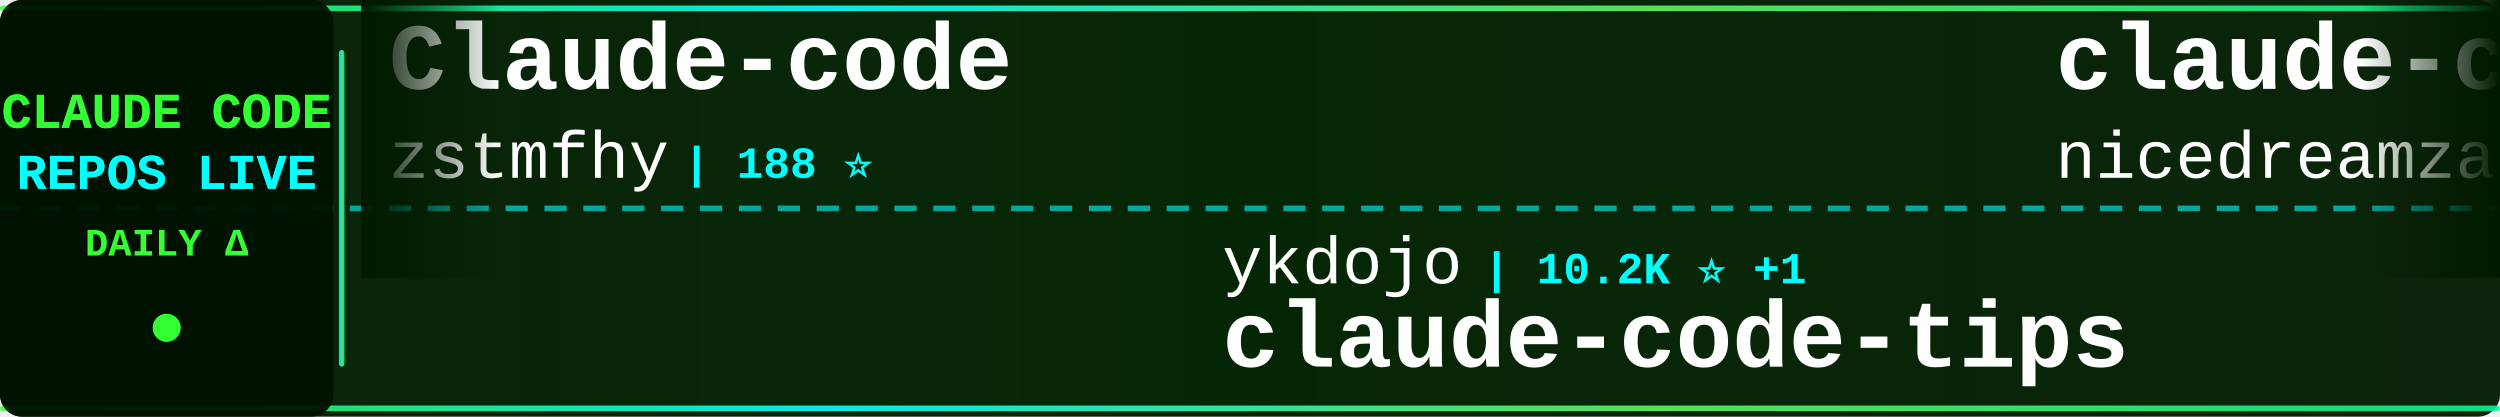
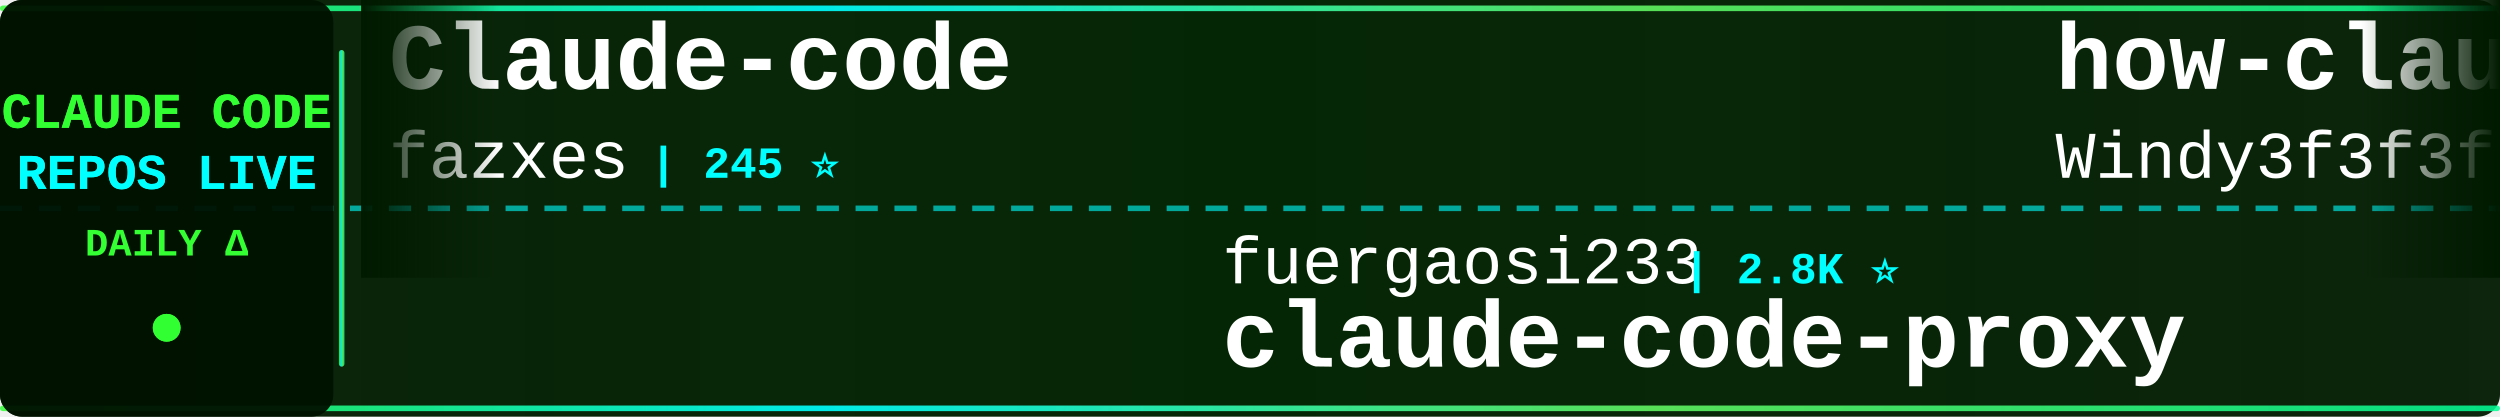
<svg xmlns="http://www.w3.org/2000/svg" width="900" height="150">
  <defs>
    <linearGradient id="tickerBg" x1="0%" y1="0%" x2="100%" y2="0%">
      <stop offset="0%" style="stop-color:#001a00;stop-opacity:0.95" />
      <stop offset="50%" style="stop-color:#002200;stop-opacity:0.98" />
      <stop offset="100%" style="stop-color:#001a00;stop-opacity:0.95" />
    </linearGradient>
    <linearGradient id="borderGrad" x1="0%" y1="0%" x2="100%" y2="0%">
      <stop offset="0%" style="stop-color:#33ff33;stop-opacity:0.85">
        <animate attributeName="stop-opacity" values="0.85;1;0.85" dur="2s" repeatCount="indefinite" />
      </stop>
      <stop offset="33%" style="stop-color:#00ffff;stop-opacity:0.9">
        <animate attributeName="stop-opacity" values="0.9;1;0.9" dur="2.2s" repeatCount="indefinite" />
      </stop>
      <stop offset="66%" style="stop-color:#66ff66;stop-opacity:0.85">
        <animate attributeName="stop-opacity" values="0.85;1;0.85" dur="1.8s" repeatCount="indefinite" />
      </stop>
      <stop offset="100%" style="stop-color:#00ff99;stop-opacity:0.85">
        <animate attributeName="stop-opacity" values="0.85;1;0.85" dur="2s" repeatCount="indefinite" />
      </stop>
    </linearGradient>
    <filter id="textGlow">
      <feGaussianBlur stdDeviation="0.1" result="coloredBlur" />
      <feMerge>
        <feMergeNode in="coloredBlur" />
        <feMergeNode in="SourceGraphic" />
      </feMerge>
    </filter>
    <filter id="metricGlow">
      <feGaussianBlur stdDeviation="0.2" result="coloredBlur" />
      <feMerge>
        <feMergeNode in="coloredBlur" />
        <feMergeNode in="SourceGraphic" />
      </feMerge>
    </filter>
    <linearGradient id="leftFade" x1="0%" y1="0%" x2="100%" y2="0%">
      <stop offset="0%" style="stop-color:#001a00;stop-opacity:1" />
      <stop offset="100%" style="stop-color:#001a00;stop-opacity:0" />
    </linearGradient>
    <linearGradient id="rightFade" x1="0%" y1="0%" x2="100%" y2="0%">
      <stop offset="0%" style="stop-color:#001a00;stop-opacity:0" />
      <stop offset="100%" style="stop-color:#001a00;stop-opacity:1" />
    </linearGradient>
  </defs>
  <rect width="900" height="150" fill="url(#tickerBg)" rx="8" />
  <rect x="0" y="2" width="900" height="2" fill="url(#borderGrad)" rx="1" />
  <rect x="0" y="146" width="900" height="2" fill="url(#borderGrad)" rx="1" />
  <line x1="0" y1="75" x2="900" y2="75" stroke="#00ffff" stroke-width="2" stroke-dasharray="8 6" opacity="0.6" />
  <rect x="0" y="0" width="120" height="150" fill="#001100" opacity="0.95" rx="8" />
  <text x="60" y="46" font-family="'Courier New', monospace" font-size="18" font-weight="bold" fill="#33ff33" text-anchor="middle" filter="url(#textGlow)">
    CLAUDE CODE
  </text>
  <text x="60" y="68" font-family="'Courier New', monospace" font-size="18" font-weight="bold" fill="#00ffff" text-anchor="middle" filter="url(#textGlow)">
    REPOS LIVE
  </text>
  <text x="60" y="92" font-family="'Courier New', monospace" font-size="14" font-weight="bold" fill="#33ff33" text-anchor="middle">
    DAILY Δ
  </text>
  <circle cx="60" cy="118" r="5" fill="#33ff33" filter="url(#metricGlow)">
    <animate attributeName="r" values="4;6;4" dur="1.5s" repeatCount="indefinite" />
    <animate attributeName="opacity" values="0.6;1;0.6" dur="1.5s" repeatCount="indefinite" />
  </circle>
  <rect x="122" y="18" width="2" height="114" fill="url(#borderGrad)" rx="1" />
  <clipPath id="tickerClip">
    <rect x="130" y="0" width="770" height="150" />
  </clipPath>
  <g clip-path="url(#tickerClip)">
    <g id="tickerItems">
      <animateTransform attributeName="transform" attributeType="XML" type="translate" from="0 0" to="-3000 0" dur="54s" repeatCount="indefinite" />
      <g transform="translate(0, 0)">
        <text x="140" y="32" font-family="'Courier New', monospace" font-size="34" font-weight="bold" fill="#ffffff">Claude-code</text>
-         <text x="140" y="64" font-family="'Courier New', monospace" font-size="24" font-weight="normal" fill="#ffffff" opacity="1.0">zstmfhy</text>
-         <text x="246" y="64" font-family="'Courier New', monospace" font-size="16" font-weight="bold" fill="#00ffff"> | 188 ⭐</text>
+         <text x="140" y="64" font-family="'Courier New', monospace" font-size="24" font-weight="normal" fill="#ffffff" opacity="1.0">fazxes</text>
+         <text x="234" y="64" font-family="'Courier New', monospace" font-size="16" font-weight="bold" fill="#00ffff"> | 245 ⭐</text>
      </g>
      <g transform="translate(300, 0)">
-         <text x="140" y="102" font-family="'Courier New', monospace" font-size="24" font-weight="normal" fill="#ffffff" opacity="1.0">ykdojo</text>
-         <text x="234" y="102" font-family="'Courier New', monospace" font-size="16" font-weight="bold" fill="#00ffff"> | 10.2K ⭐ +1</text>
-         <text x="140" y="132" font-family="'Courier New', monospace" font-size="34" font-weight="bold" fill="#ffffff">claude-code-tips</text>
+         <text x="140" y="102" font-family="'Courier New', monospace" font-size="24" font-weight="normal" fill="#ffffff" opacity="1.0">fuergaosi233</text>
+         <text x="306" y="102" font-family="'Courier New', monospace" font-size="16" font-weight="bold" fill="#00ffff"> | 2.8K ⭐</text>
+         <text x="140" y="132" font-family="'Courier New', monospace" font-size="34" font-weight="bold" fill="#ffffff">claude-code-proxy</text>
      </g>
      <g transform="translate(600, 0)">
-         <text x="140" y="32" font-family="'Courier New', monospace" font-size="34" font-weight="bold" fill="#ffffff">claude-code-local</text>
-         <text x="140" y="64" font-family="'Courier New', monospace" font-size="24" font-weight="normal" fill="#ffffff" opacity="1.0">nicedreamzapp</text>
-         <text x="318" y="64" font-family="'Courier New', monospace" font-size="16" font-weight="bold" fill="#00ffff"> | 3.3K ⭐ +2</text>
+         <text x="140" y="32" font-family="'Courier New', monospace" font-size="34" font-weight="bold" fill="#ffffff">how-claude-code-works</text>
+         <text x="140" y="64" font-family="'Courier New', monospace" font-size="24" font-weight="normal" fill="#ffffff" opacity="1.0">Windy3f3f3f3f</text>
+         <text x="318" y="64" font-family="'Courier New', monospace" font-size="16" font-weight="bold" fill="#00ffff"> | 3.7K ⭐</text>
      </g>
      <g transform="translate(900, 0)">
-         <text x="140" y="102" font-family="'Courier New', monospace" font-size="24" font-weight="normal" fill="#ffffff" opacity="1.0">davila7</text>
-         <text x="246" y="102" font-family="'Courier New', monospace" font-size="16" font-weight="bold" fill="#00ffff"> | 32.5K ⭐ +4</text>
-         <text x="140" y="132" font-family="'Courier New', monospace" font-size="34" font-weight="bold" fill="#ffffff">claude-code-templates</text>
+         <text x="140" y="102" font-family="'Courier New', monospace" font-size="24" font-weight="normal" fill="#ffffff" opacity="1.0">xu-xiang</text>
+         <text x="258" y="102" font-family="'Courier New', monospace" font-size="16" font-weight="bold" fill="#00ffff"> | 2.0K ⭐ +1</text>
+         <text x="140" y="132" font-family="'Courier New', monospace" font-size="34" font-weight="bold" fill="#ffffff">everything-claude-code-z...</text>
      </g>
      <g transform="translate(1200, 0)">
-         <text x="140" y="32" font-family="'Courier New', monospace" font-size="34" font-weight="bold" fill="#ffffff">ECC</text>
-         <text x="140" y="64" font-family="'Courier New', monospace" font-size="24" font-weight="normal" fill="#ffffff" opacity="1.0">affaan-m</text>
-         <text x="258" y="64" font-family="'Courier New', monospace" font-size="16" font-weight="bold" fill="#00ffff"> | 276.3K ⭐ +64</text>
-       </g>
-       <g transform="translate(1500, 0)">
-         <text x="140" y="102" font-family="'Courier New', monospace" font-size="24" font-weight="normal" fill="#ffffff" opacity="1.0">https-deeplearning-ai</text>
-         <text x="414" y="102" font-family="'Courier New', monospace" font-size="16" font-weight="bold" fill="#00ffff"> | 555 ⭐</text>
-         <text x="140" y="132" font-family="'Courier New', monospace" font-size="34" font-weight="bold" fill="#ffffff">sc-claude-code-files</text>
-       </g>
-       <g transform="translate(1800, 0)">
-         <text x="140" y="32" font-family="'Courier New', monospace" font-size="34" font-weight="bold" fill="#ffffff">claude-code-cli</text>
-         <text x="140" y="64" font-family="'Courier New', monospace" font-size="24" font-weight="normal" fill="#ffffff" opacity="1.0">huangserva</text>
-         <text x="282" y="64" font-family="'Courier New', monospace" font-size="16" font-weight="bold" fill="#00ffff"> | 630 ⭐</text>
-       </g>
-       <g transform="translate(2100, 0)">
-         <text x="140" y="102" font-family="'Courier New', monospace" font-size="24" font-weight="normal" fill="#ffffff" opacity="1.0">digitalsamba</text>
-         <text x="306" y="102" font-family="'Courier New', monospace" font-size="16" font-weight="bold" fill="#00ffff"> | 2.2K ⭐</text>
-         <text x="140" y="132" font-family="'Courier New', monospace" font-size="34" font-weight="bold" fill="#ffffff">claude-code-video-toolki...</text>
-       </g>
-       <g transform="translate(2400, 0)">
-         <text x="140" y="32" font-family="'Courier New', monospace" font-size="34" font-weight="bold" fill="#ffffff">claude-code-my-workflow</text>
-         <text x="140" y="64" font-family="'Courier New', monospace" font-size="24" font-weight="normal" fill="#ffffff" opacity="1.0">pedrohcgs</text>
-         <text x="270" y="64" font-family="'Courier New', monospace" font-size="16" font-weight="bold" fill="#00ffff"> | 1.7K ⭐</text>
-       </g>
-       <g transform="translate(2700, 0)">
-         <text x="140" y="102" font-family="'Courier New', monospace" font-size="24" font-weight="normal" fill="#ffffff" opacity="1.0">huangjia2019</text>
-         <text x="306" y="102" font-family="'Courier New', monospace" font-size="16" font-weight="bold" fill="#00ffff"> | 1.1K ⭐</text>
-         <text x="140" y="132" font-family="'Courier New', monospace" font-size="34" font-weight="bold" fill="#ffffff">claude-code-engineering</text>
-       </g>
-       <g transform="translate(3000, 0)">
        <text x="140" y="32" font-family="'Courier New', monospace" font-size="34" font-weight="bold" fill="#ffffff">Claude-code</text>
        <text x="140" y="64" font-family="'Courier New', monospace" font-size="24" font-weight="normal" fill="#ffffff" opacity="1.0">zstmfhy</text>
        <text x="246" y="64" font-family="'Courier New', monospace" font-size="16" font-weight="bold" fill="#00ffff"> | 188 ⭐</text>
      </g>
+       <g transform="translate(1500, 0)">
+         <text x="140" y="102" font-family="'Courier New', monospace" font-size="24" font-weight="normal" fill="#ffffff" opacity="1.0">Chachamaru127</text>
+         <text x="318" y="102" font-family="'Courier New', monospace" font-size="16" font-weight="bold" fill="#00ffff"> | 3.2K ⭐</text>
+         <text x="140" y="132" font-family="'Courier New', monospace" font-size="34" font-weight="bold" fill="#ffffff">claude-code-harness</text>
+       </g>
+       <g transform="translate(1800, 0)">
+         <text x="140" y="32" font-family="'Courier New', monospace" font-size="34" font-weight="bold" fill="#ffffff">claude-code-ultimate-gui...</text>
+         <text x="140" y="64" font-family="'Courier New', monospace" font-size="24" font-weight="normal" fill="#ffffff" opacity="1.0">FlorianBruniaux</text>
+         <text x="342" y="64" font-family="'Courier New', monospace" font-size="16" font-weight="bold" fill="#00ffff"> | 6.1K ⭐</text>
+       </g>
+       <g transform="translate(2100, 0)">
+         <text x="140" y="102" font-family="'Courier New', monospace" font-size="24" font-weight="normal" fill="#ffffff" opacity="1.0">ChinaSiro</text>
+         <text x="270" y="102" font-family="'Courier New', monospace" font-size="16" font-weight="bold" fill="#00ffff"> | 9.7K ⭐</text>
+         <text x="140" y="132" font-family="'Courier New', monospace" font-size="34" font-weight="bold" fill="#ffffff">claude-code-sourcemap</text>
+       </g>
+       <g transform="translate(2400, 0)">
+         <text x="140" y="32" font-family="'Courier New', monospace" font-size="34" font-weight="bold" fill="#ffffff">free-claude-code</text>
+         <text x="140" y="64" font-family="'Courier New', monospace" font-size="24" font-weight="normal" fill="#ffffff" opacity="1.0">Alishahryar1</text>
+         <text x="306" y="64" font-family="'Courier New', monospace" font-size="16" font-weight="bold" fill="#00ffff"> | 57.3K ⭐ +78</text>
+       </g>
+       <g transform="translate(2700, 0)">
+         <text x="140" y="102" font-family="'Courier New', monospace" font-size="24" font-weight="normal" fill="#ffffff" opacity="1.0">jqueryscript</text>
+         <text x="306" y="102" font-family="'Courier New', monospace" font-size="16" font-weight="bold" fill="#00ffff"> | 526 ⭐</text>
+         <text x="140" y="132" font-family="'Courier New', monospace" font-size="34" font-weight="bold" fill="#ffffff">awesome-claude-code</text>
+       </g>
+       <g transform="translate(3000, 0)">
+         <text x="140" y="32" font-family="'Courier New', monospace" font-size="34" font-weight="bold" fill="#ffffff">Claude-code</text>
+         <text x="140" y="64" font-family="'Courier New', monospace" font-size="24" font-weight="normal" fill="#ffffff" opacity="1.0">fazxes</text>
+         <text x="234" y="64" font-family="'Courier New', monospace" font-size="16" font-weight="bold" fill="#00ffff"> | 245 ⭐</text>
+       </g>
      <g transform="translate(3300, 0)">
-         <text x="140" y="102" font-family="'Courier New', monospace" font-size="24" font-weight="normal" fill="#ffffff" opacity="1.0">ykdojo</text>
-         <text x="234" y="102" font-family="'Courier New', monospace" font-size="16" font-weight="bold" fill="#00ffff"> | 10.2K ⭐ +1</text>
-         <text x="140" y="132" font-family="'Courier New', monospace" font-size="34" font-weight="bold" fill="#ffffff">claude-code-tips</text>
+         <text x="140" y="102" font-family="'Courier New', monospace" font-size="24" font-weight="normal" fill="#ffffff" opacity="1.0">fuergaosi233</text>
+         <text x="306" y="102" font-family="'Courier New', monospace" font-size="16" font-weight="bold" fill="#00ffff"> | 2.8K ⭐</text>
+         <text x="140" y="132" font-family="'Courier New', monospace" font-size="34" font-weight="bold" fill="#ffffff">claude-code-proxy</text>
      </g>
      <g transform="translate(3600, 0)">
-         <text x="140" y="32" font-family="'Courier New', monospace" font-size="34" font-weight="bold" fill="#ffffff">claude-code-local</text>
-         <text x="140" y="64" font-family="'Courier New', monospace" font-size="24" font-weight="normal" fill="#ffffff" opacity="1.0">nicedreamzapp</text>
-         <text x="318" y="64" font-family="'Courier New', monospace" font-size="16" font-weight="bold" fill="#00ffff"> | 3.3K ⭐ +2</text>
+         <text x="140" y="32" font-family="'Courier New', monospace" font-size="34" font-weight="bold" fill="#ffffff">how-claude-code-works</text>
+         <text x="140" y="64" font-family="'Courier New', monospace" font-size="24" font-weight="normal" fill="#ffffff" opacity="1.0">Windy3f3f3f3f</text>
+         <text x="318" y="64" font-family="'Courier New', monospace" font-size="16" font-weight="bold" fill="#00ffff"> | 3.7K ⭐</text>
      </g>
      <g transform="translate(3900, 0)">
-         <text x="140" y="102" font-family="'Courier New', monospace" font-size="24" font-weight="normal" fill="#ffffff" opacity="1.0">davila7</text>
-         <text x="246" y="102" font-family="'Courier New', monospace" font-size="16" font-weight="bold" fill="#00ffff"> | 32.5K ⭐ +4</text>
-         <text x="140" y="132" font-family="'Courier New', monospace" font-size="34" font-weight="bold" fill="#ffffff">claude-code-templates</text>
+         <text x="140" y="102" font-family="'Courier New', monospace" font-size="24" font-weight="normal" fill="#ffffff" opacity="1.0">xu-xiang</text>
+         <text x="258" y="102" font-family="'Courier New', monospace" font-size="16" font-weight="bold" fill="#00ffff"> | 2.0K ⭐ +1</text>
+         <text x="140" y="132" font-family="'Courier New', monospace" font-size="34" font-weight="bold" fill="#ffffff">everything-claude-code-z...</text>
      </g>
    </g>
  </g>
  <rect x="130" y="0" width="50" height="100" fill="url(#leftFade)" />
  <rect x="850" y="0" width="50" height="100" fill="url(#rightFade)" />
</svg>
